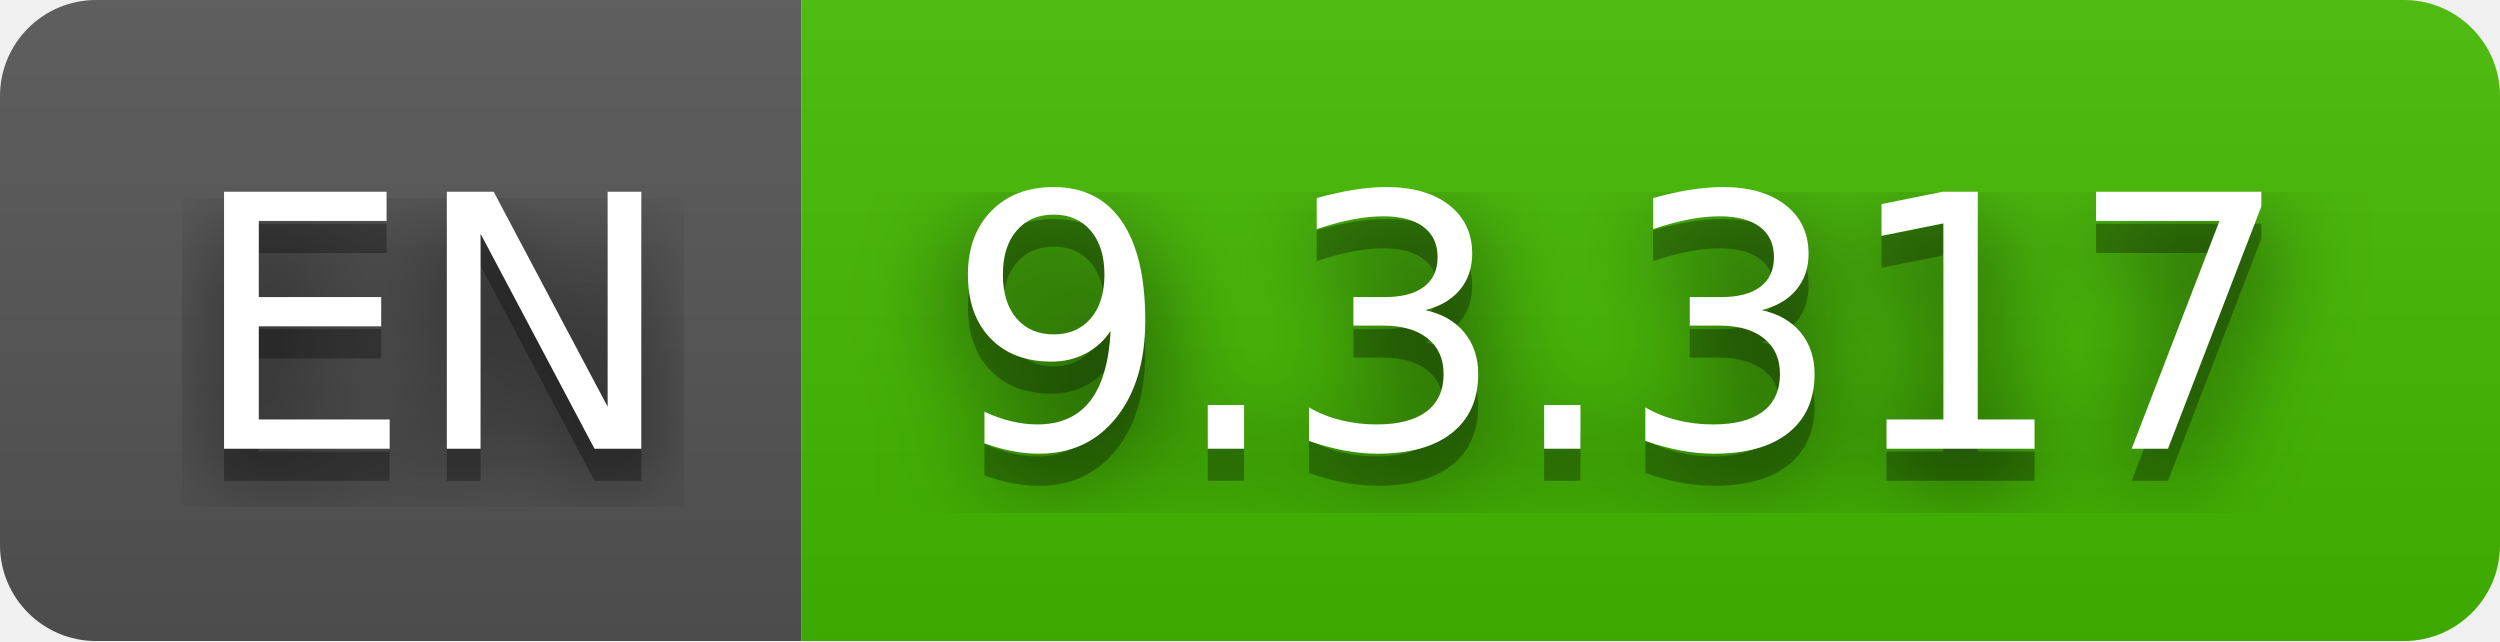
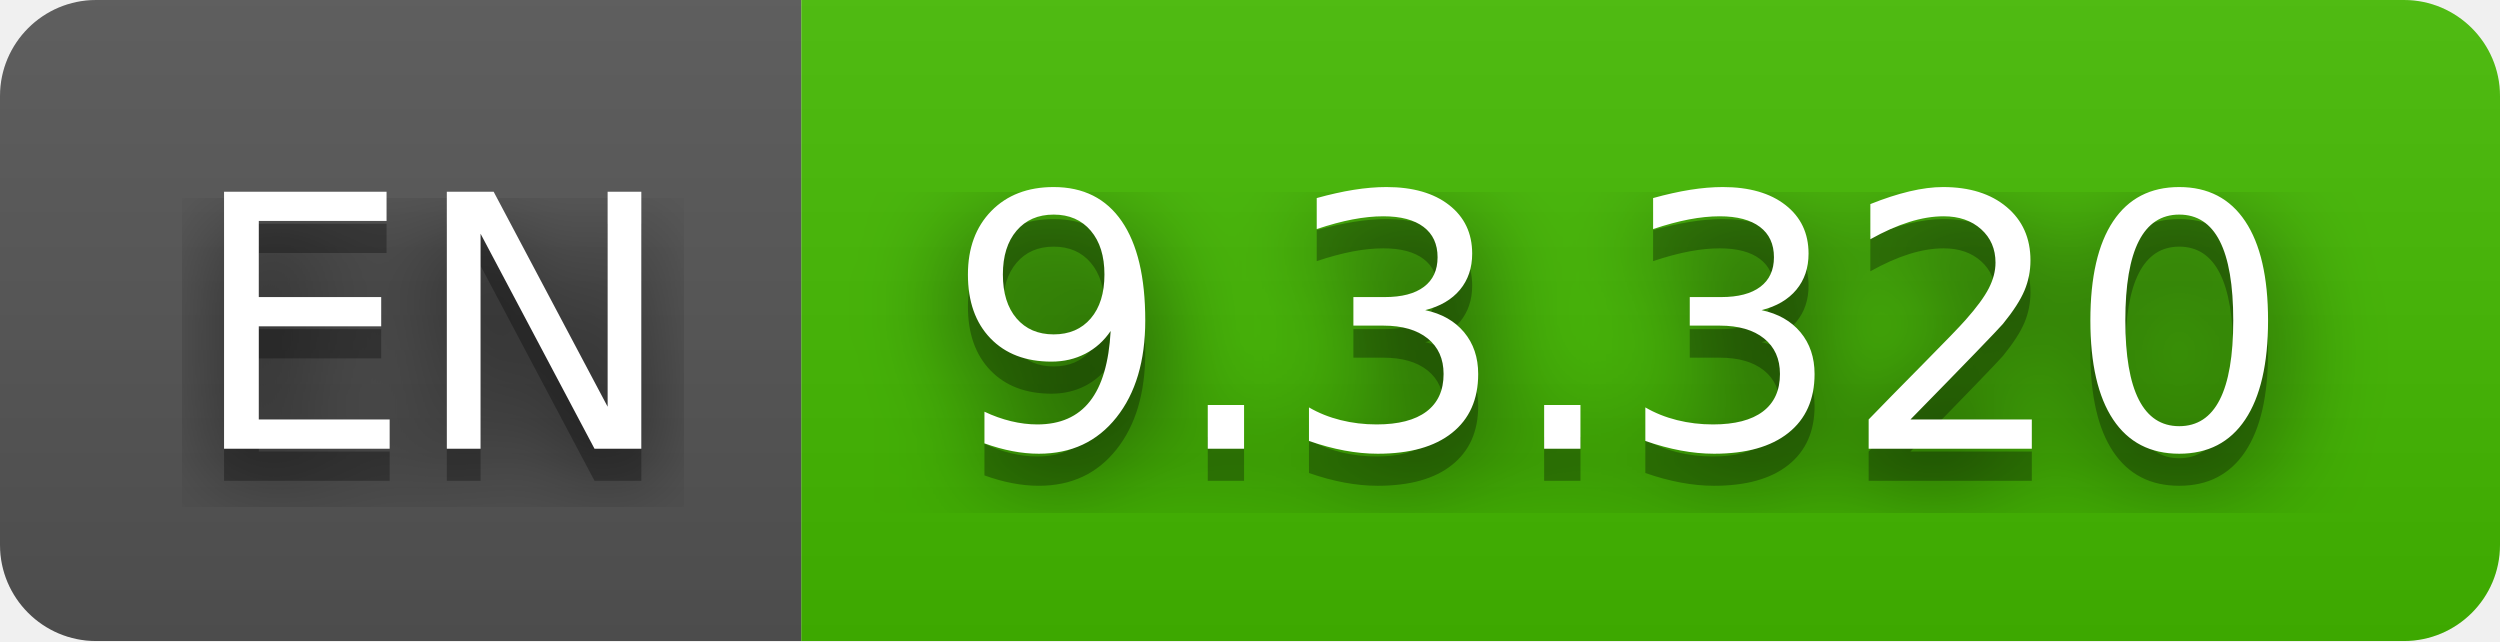
- <svg xmlns="http://www.w3.org/2000/svg" width="78" height="20" role="img" aria-label="EN: 9.3.317">
+ <svg xmlns="http://www.w3.org/2000/svg" width="78" height="20" role="img" aria-label="EN: 9.3.320">
  <filter id="blur">
    <feGaussianBlur stdDeviation="16" />
  </filter>
  <linearGradient id="s" x2="0" y2="100%">
    <stop offset="0" stop-color="#bbb" stop-opacity=".1" />
    <stop offset="1" stop-opacity=".1" />
  </linearGradient>
  <clipPath id="r">
    <rect width="78" height="20" rx="3" />
  </clipPath>
  <g clip-path="url(#r)">
    <rect width="25" height="20" fill="#555" />
    <rect x="25" width="53" height="20" fill="#4b0" />
    <rect width="78" height="20" fill="url(#s)" />
  </g>
  <g fill="#fff" text-anchor="middle" font-family="Verdana,Geneva,DejaVu Sans,sans-serif" text-rendering="geometricPrecision" font-size="110">
    <g transform="scale(.1)">
      <g aria-hidden="true" fill="#010101">
        <text x="135" y="150" fill-opacity=".8" filter="url(#blur)" textLength="150">EN</text>
        <text x="135" y="150" fill-opacity=".3" textLength="150">EN</text>
      </g>
      <text x="135" y="140" textLength="150">EN</text>
    </g>
    <g transform="scale(.1)">
      <g aria-hidden="true" fill="#010101">
-         <text x="505" y="150" fill-opacity=".8" filter="url(#blur)" textLength="430">9.3.317</text>
-         <text x="505" y="150" fill-opacity=".3" textLength="430">9.3.317</text>
+         <text x="505" y="150" fill-opacity=".8" filter="url(#blur)" textLength="430">9.3.320</text>
+         <text x="505" y="150" fill-opacity=".3" textLength="430">9.3.320</text>
      </g>
-       <text x="505" y="140" textLength="430">9.3.317</text>
+       <text x="505" y="140" textLength="430">9.3.320</text>
    </g>
  </g>
</svg>
